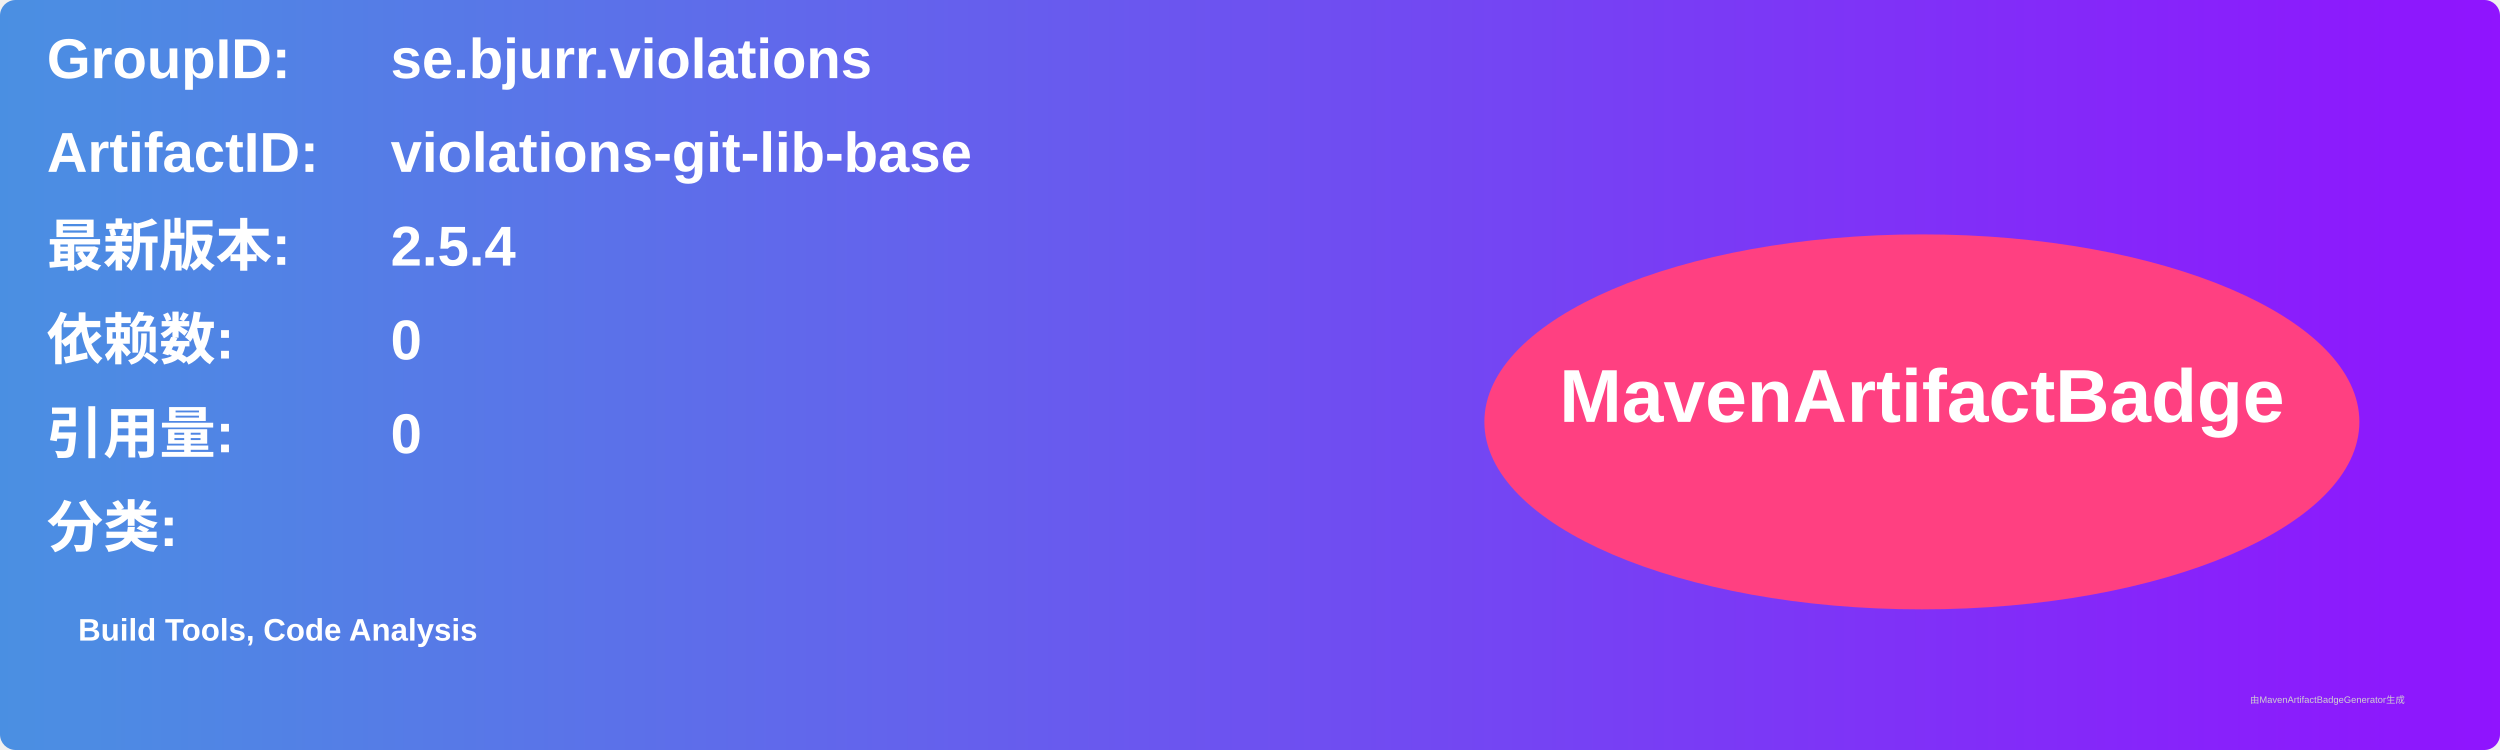
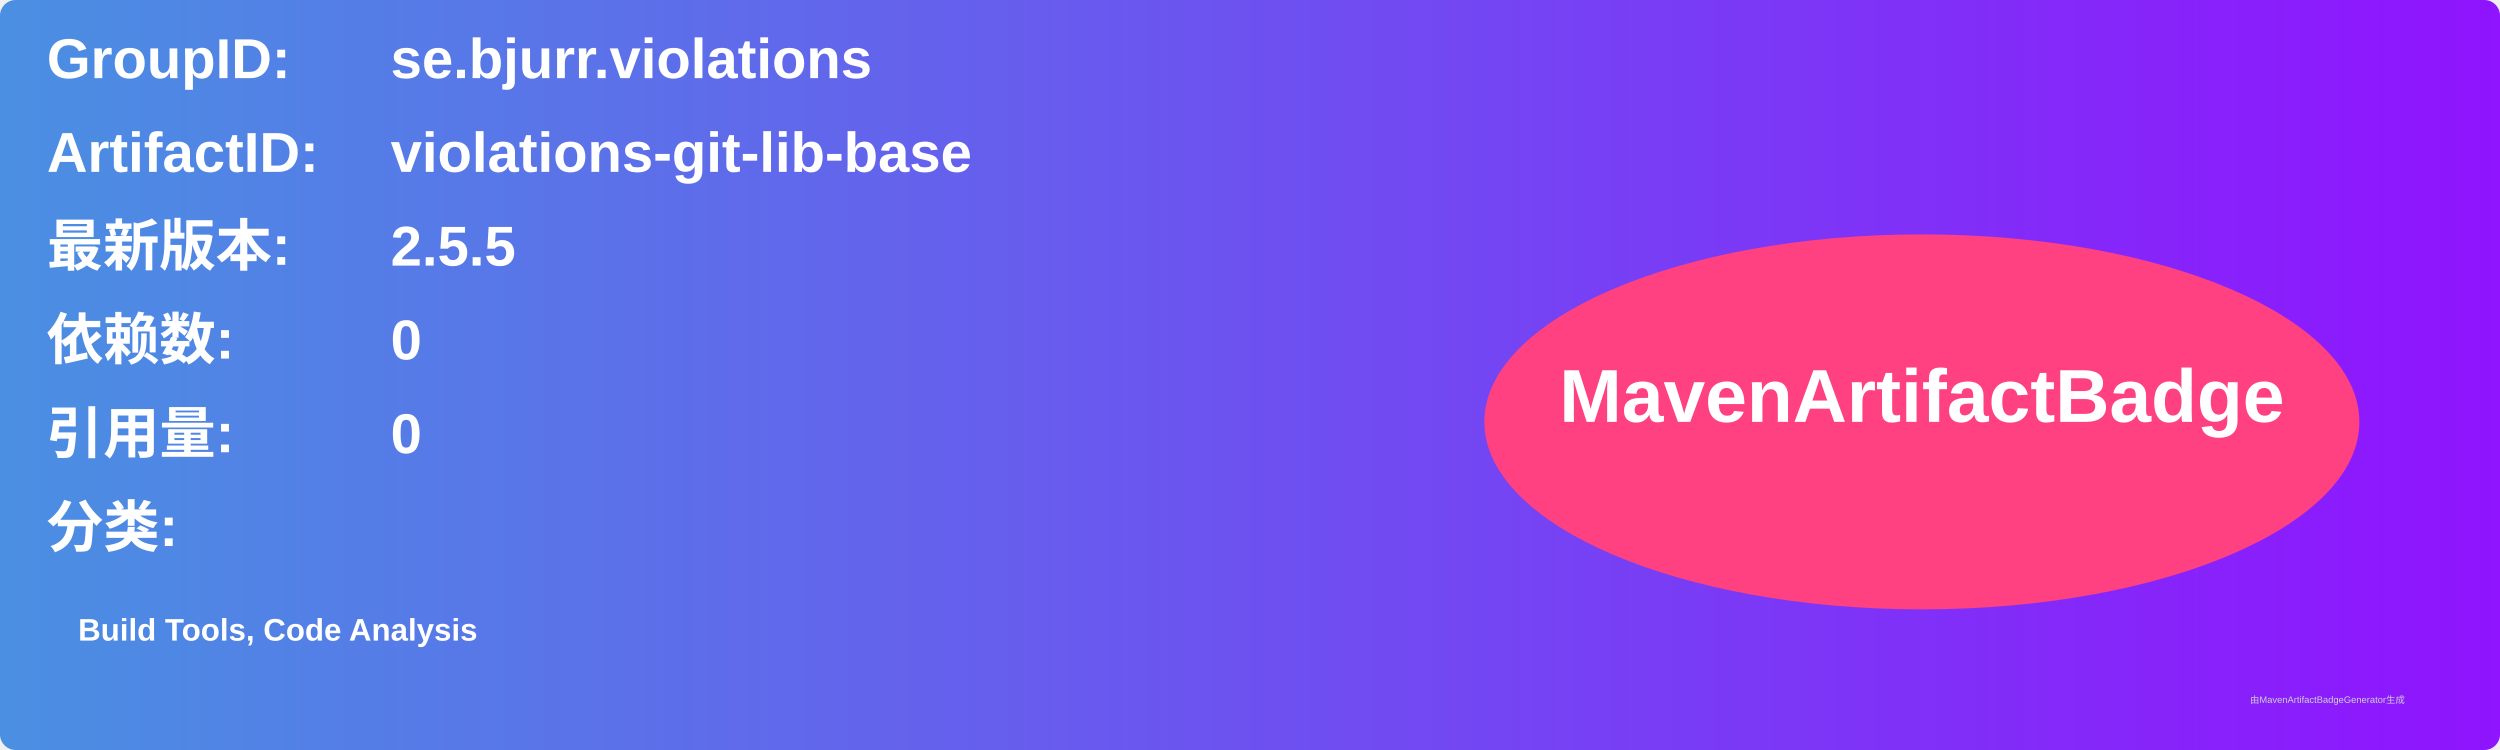
<svg xmlns="http://www.w3.org/2000/svg" width="800" height="240" viewBox="0 0 800 240">
  <linearGradient id="grad" x1="0%" y1="0%" x2="100%" y2="0%">
    <stop offset="0%" stop-color="#4a90e2" />
    <stop offset="100%" stop-color="#9013fe" />
  </linearGradient>
  <rect width="100%" height="100%" rx="5" ry="5" fill="url(#grad)" />
  <g transform="translate(15, 15)">
    <text x="0" y="10" font-family="Arial" font-size="18" fill="white" font-weight="bold" width="260">GroupID:</text>
    <text x="110" y="10" font-family="Arial" font-size="18" fill="white" font-weight="bold" width="460">se.bjurr.violations</text>
    <text x="0" y="40" font-family="Arial" font-size="18" fill="white" font-weight="bold" width="260">ArtifactID:</text>
    <text x="110" y="40" font-family="Arial" font-size="18" fill="white" font-weight="bold" width="460">violations-git-lib-base</text>
    <text x="0" y="70" font-family="Arial" font-size="18" fill="white" font-weight="bold">最新版本:</text>
    <text x="110" y="70" font-family="Arial" font-size="18" fill="white" font-weight="bold">
-       <tspan font-weight="bold">2.5.4</tspan>
+       <tspan font-weight="bold">2.5.5</tspan>
    </text>
    <text x="0" y="100" font-family="Arial" font-size="18" fill="white" font-weight="bold">依赖数: </text>
    <text x="110" y="100" font-family="Arial" font-size="18" fill="white">
      <tspan font-weight="bold">0</tspan>
    </text>
    <text x="0" y="130" font-family="Arial" font-size="18" fill="white" font-weight="bold">引用量: </text>
    <text x="110" y="130" font-family="Arial" font-size="18" fill="white">
      <tspan font-weight="bold">0</tspan>
    </text>
    <text x="0" y="160" font-family="Arial" font-size="18" fill="white" font-weight="bold">分类:</text>
    <text x="10" y="190" font-family="Arial" font-size="10" fill="white">
      <tspan font-weight="bold">Build Tools, Code Analysis</tspan>
    </text>
    <ellipse cx="600" cy="120" rx="140" ry="60" fill="#ff4081" />
    <text x="600" y="120" text-anchor="middle" font-family="Arial" font-size="24" fill="white" font-weight="bold">MavenArtifactBadge</text>
  </g>
  <text x="720" y="225" font-family="Arial" font-size="3" fill="#d0d0d0">由MavenArtifactBadgeGenerator生成</text>
</svg>
